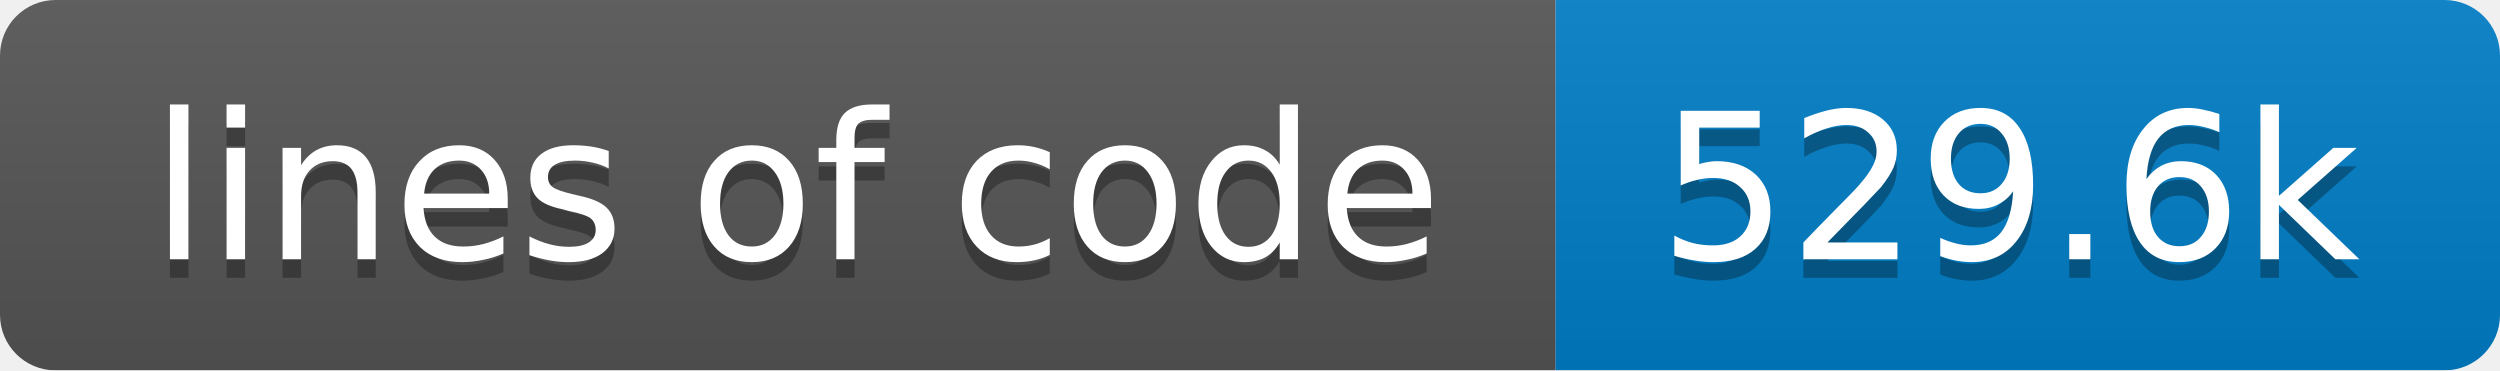
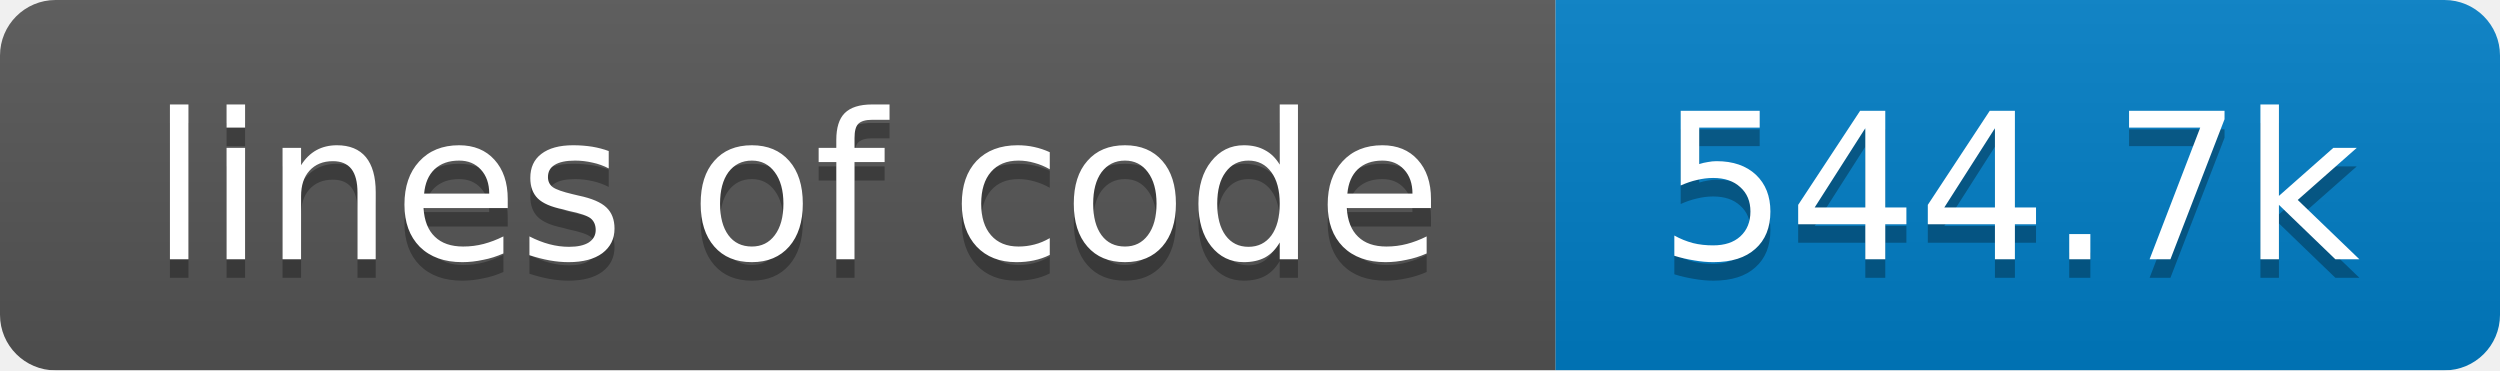
<svg xmlns="http://www.w3.org/2000/svg" width="135" height="20">
  <linearGradient id="smooth" x2="0" y2="100%">
    <stop offset="0" stop-color="#bbb" stop-opacity=".1" />
    <stop offset="1" stop-opacity=".1" />
  </linearGradient>
  <mask id="round">
    <rect width="135" height="20" rx="3" fill="#fff" />
  </mask>
  <g mask="url(#round)">
    <rect width="84" height="20" fill="#555" />
    <rect x="84" width="51" height="20" fill="#007ec6" />
    <rect width="135" height="20" fill="url(#smooth)" />
  </g>
  <g fill="#fff" text-anchor="middle" font-family="DejaVu Sans,Verdana,Geneva,sans-serif" font-size="11">
    <text x="43" y="15" fill="#010101" fill-opacity=".3">lines of code</text>
    <text x="43" y="14">lines of code</text>
-     <text x="108.5" y="15" fill="#010101" fill-opacity=".3">529.6k</text>
-     <text x="108.5" y="14">529.6k</text>
+     <text x="108.5" y="15" fill="#010101" fill-opacity=".3">544.7k</text>
+     <text x="108.5" y="14">544.7k</text>
  </g>
</svg>
